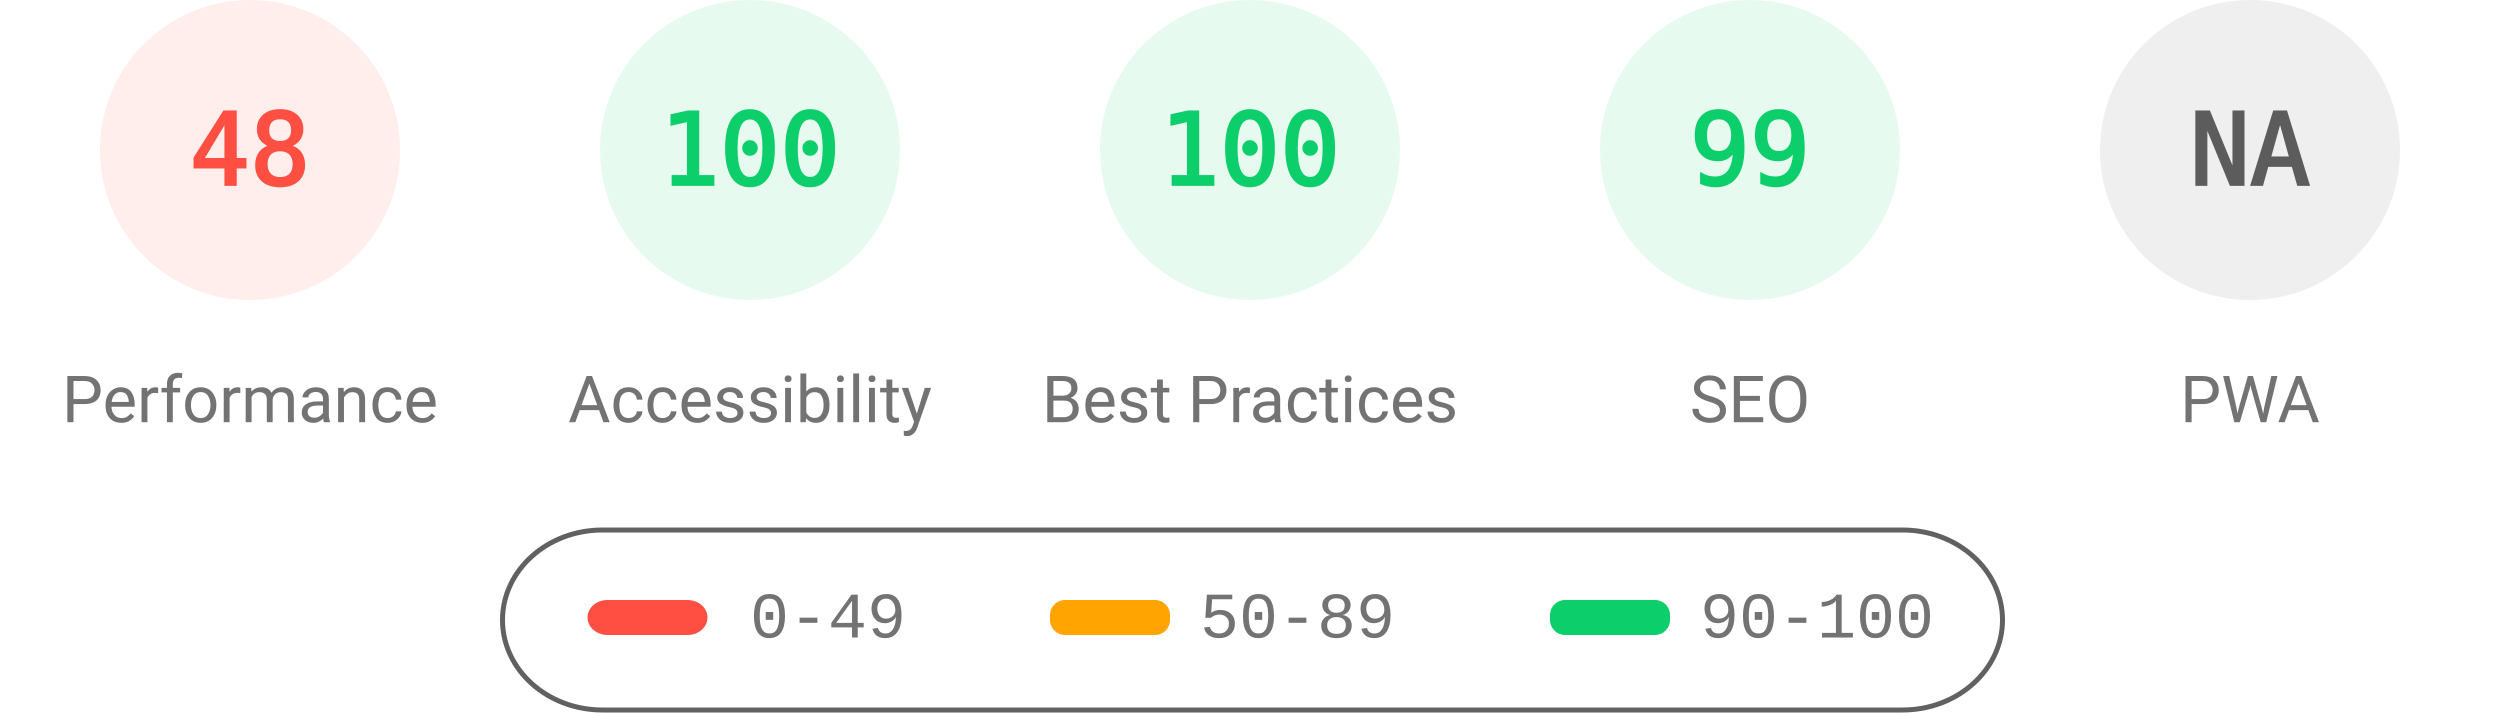
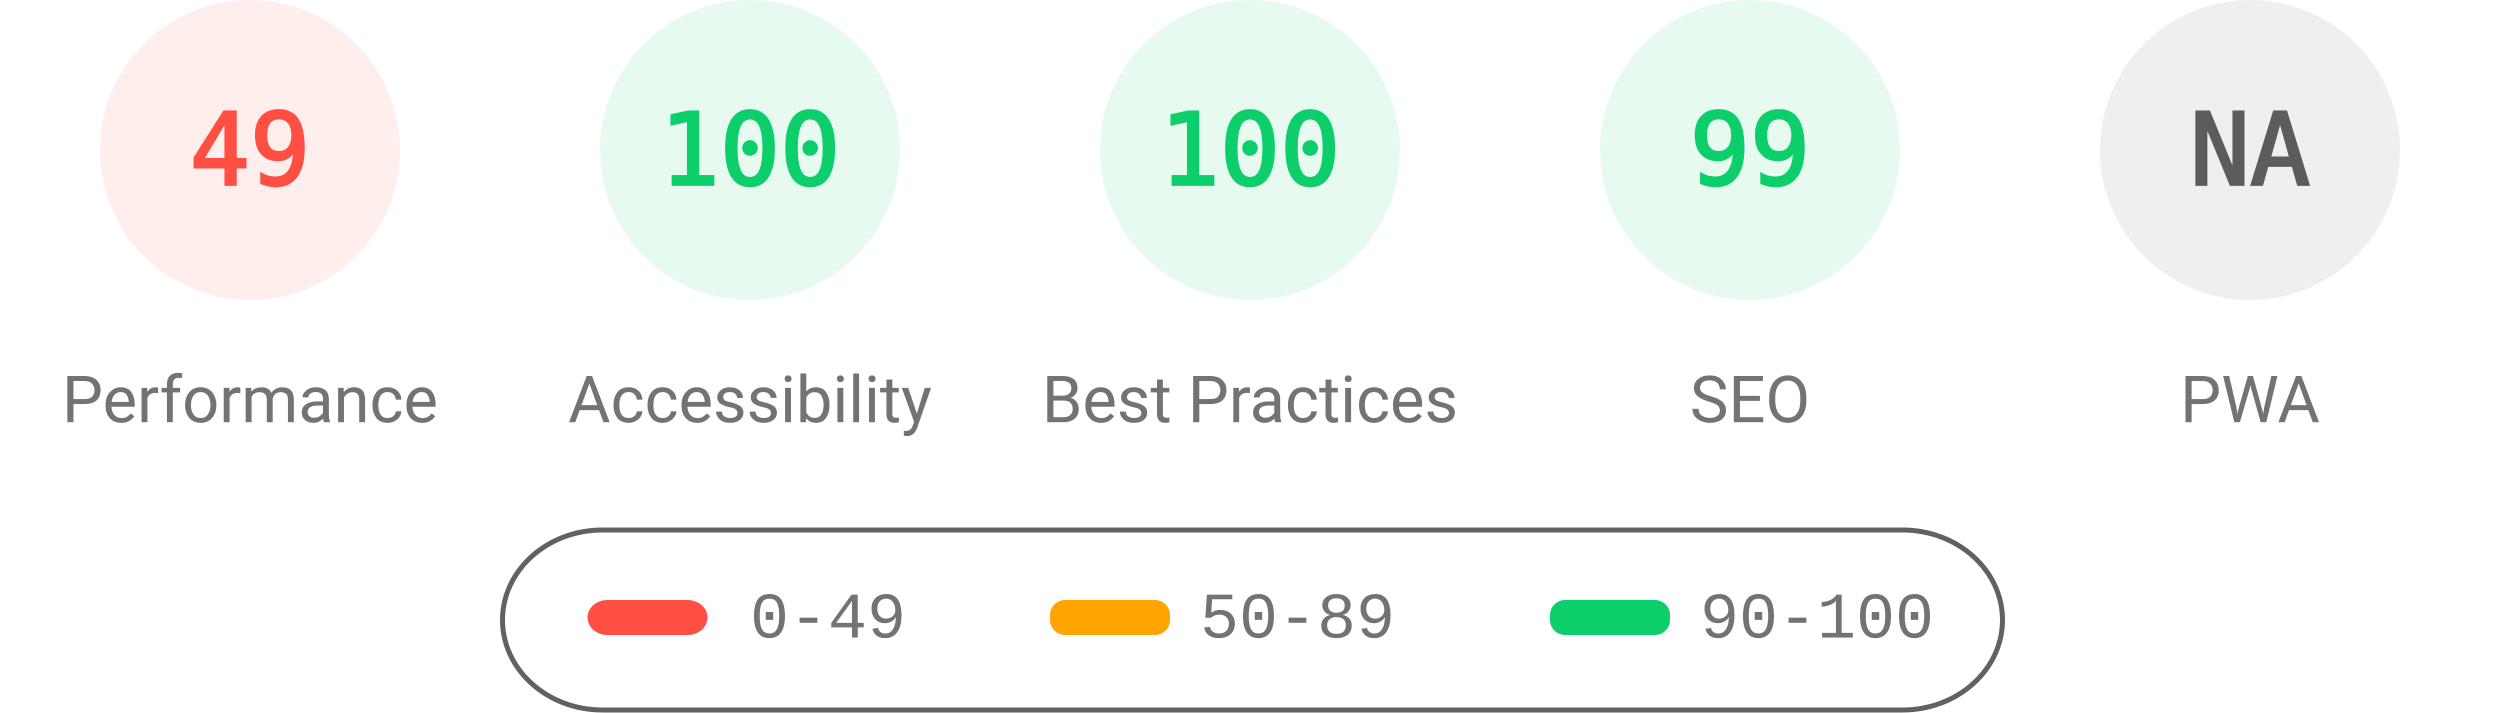
<svg xmlns="http://www.w3.org/2000/svg" fill="none" width="1000" height="285">
  <style>.gauge-base{opacity:.1}.gauge-arc{fill:none;animation-delay:250ms;stroke-linecap:round;transform:rotate(-90deg);transform-origin:100px 60px;animation:load-gauge 1s ease forwards}.guage-text{font-size:40px;font-family:monospace;text-align:center}.guage-red{color:#ff4e42;fill:#ff4e42;stroke:#ff4e42}.guage-orange{color:#ffa400;fill:#ffa400;stroke:#ffa400}.guage-green{color:#0cce6b;fill:#0cce6b;stroke:#0cce6b}.guage-undefined{color:#5c5c5c;fill:#5c5c5c;stroke:#5c5c5c}.guage-title{color:#737373;fill:#737373;stroke:none;font-size:26px;line-height:26px;font-family:Roboto,Halvetica,Arial,sans-serif}@keyframes load-gauge{from{stroke-dasharray:0 352.858}}</style>
  <svg class="guage-div guage-perf guage-red" viewBox="0 0 200 200" width="200" height="200">
    <circle class="gauge-base" r="56" cx="100" cy="60" stroke-width="8" />
-     <circle class="gauge-arc guage-arc-1" r="56" cx="100" cy="60" stroke-width="8" style="stroke-dasharray:168.892,351.858" />
-     <text class="guage-text" x="100" y="60" alignment-baseline="central" dominant-baseline="central" text-anchor="middle">48</text>
+     <circle class="gauge-arc guage-arc-1" r="56" cx="100" cy="60" stroke-width="8" style="stroke-dasharray:172.41,351.858" />
+     <text class="guage-text" x="100" y="60" alignment-baseline="central" dominant-baseline="central" text-anchor="middle">49</text>
    <text class="guage-title" x="100" y="160" alignment-baseline="central" dominant-baseline="central" text-anchor="middle">Performance</text>
  </svg>
  <svg class="guage-div guage-acc guage-green" viewBox="0 0 200 200" width="200" height="200" x="200">
    <circle class="gauge-base" r="56" cx="100" cy="60" stroke-width="8" />
    <circle class="gauge-arc guage-arc-2" r="56" cx="100" cy="60" stroke-width="8" style="stroke-dasharray:351.858,351.858" />
    <text class="guage-text" x="100" y="60" alignment-baseline="central" dominant-baseline="central" text-anchor="middle">100</text>
    <text class="guage-title" x="100" y="160" alignment-baseline="central" dominant-baseline="central" text-anchor="middle">Accessibility</text>
  </svg>
  <svg class="guage-div guage-best guage-green" viewBox="0 0 200 200" width="200" height="200" x="400">
    <circle class="gauge-base" r="56" cx="100" cy="60" stroke-width="8" />
    <circle class="gauge-arc guage-arc-3" r="56" cx="100" cy="60" stroke-width="8" style="stroke-dasharray:351.858,351.858" />
    <text class="guage-text" x="100" y="60" alignment-baseline="central" dominant-baseline="central" text-anchor="middle">100</text>
    <text class="guage-title" x="100" y="160" alignment-baseline="central" dominant-baseline="central" text-anchor="middle">Best Practices</text>
  </svg>
  <svg class="guage-div guage-seo guage-green" viewBox="0 0 200 200" width="200" height="200" x="600">
    <circle class="gauge-base" r="56" cx="100" cy="60" stroke-width="8" />
    <circle class="gauge-arc guage-arc-4" r="56" cx="100" cy="60" stroke-width="8" style="stroke-dasharray:348.339,351.858" />
    <text class="guage-text" x="100" y="60" alignment-baseline="central" dominant-baseline="central" text-anchor="middle">99</text>
    <text class="guage-title" x="100" y="160" alignment-baseline="central" dominant-baseline="central" text-anchor="middle">SEO</text>
  </svg>
  <svg class="guage-div guage-pwa guage-undefined" viewBox="0 0 200 200" width="200" height="200" x="800">
    <circle class="gauge-base" r="56" cx="100" cy="60" stroke-width="8" />
    <circle class="gauge-arc guage-arc-4" r="56" cx="100" cy="60" stroke-width="8" style="stroke-dasharray:351.858,351.858" />
    <text class="guage-text" x="100" y="60" alignment-baseline="central" dominant-baseline="central" text-anchor="middle">NA</text>
    <text class="guage-title" x="100" y="160" alignment-baseline="central" dominant-baseline="central" text-anchor="middle">PWA</text>
  </svg>
  <svg width="604" height="76" x="200" y="210">
    <path fill="none" id="canvas_background" d="M-1-1h604v80H-1z" />
    <rect fill-opacity="0" stroke="#616161" stroke-width="2" rx="40" id="svg_2" height="72" width="600" y="2" x="1" fill="#000" />
    <rect stroke="#000" rx="8" id="svg_3" height="14" width="48" y="30" x="35" stroke-opacity="null" stroke-width="0" fill="#ff4e42" />
    <rect stroke="#000" rx="6" id="svg_4" height="14" width="48" y="30" x="220" stroke-opacity="null" stroke-width="0" fill="#ffa400" />
    <rect stroke="#000" rx="6" id="svg_5" height="14" width="48" y="30" x="420" stroke-opacity="null" stroke-width="0" fill="#0cce6b" />
    <text xml:space="preserve" text-anchor="start" font-family="'Courier New', Courier, monospace" font-size="26" id="svg_6" y="45" x="100" stroke-opacity="null" stroke-width="0" stroke="#000" fill="#737373">0-49</text>
    <text xml:space="preserve" text-anchor="start" font-family="'Courier New', Courier, monospace" font-size="26" id="svg_7" y="45" x="280" stroke-opacity="null" stroke-width="0" stroke="#000" fill="#737373">50-89</text>
    <text xml:space="preserve" text-anchor="start" font-family="'Courier New', Courier, monospace" font-size="26" id="svg_8" y="45" x="480" stroke-opacity="null" stroke-width="0" stroke="#000" fill="#737373">90-100</text>
  </svg>
</svg>
